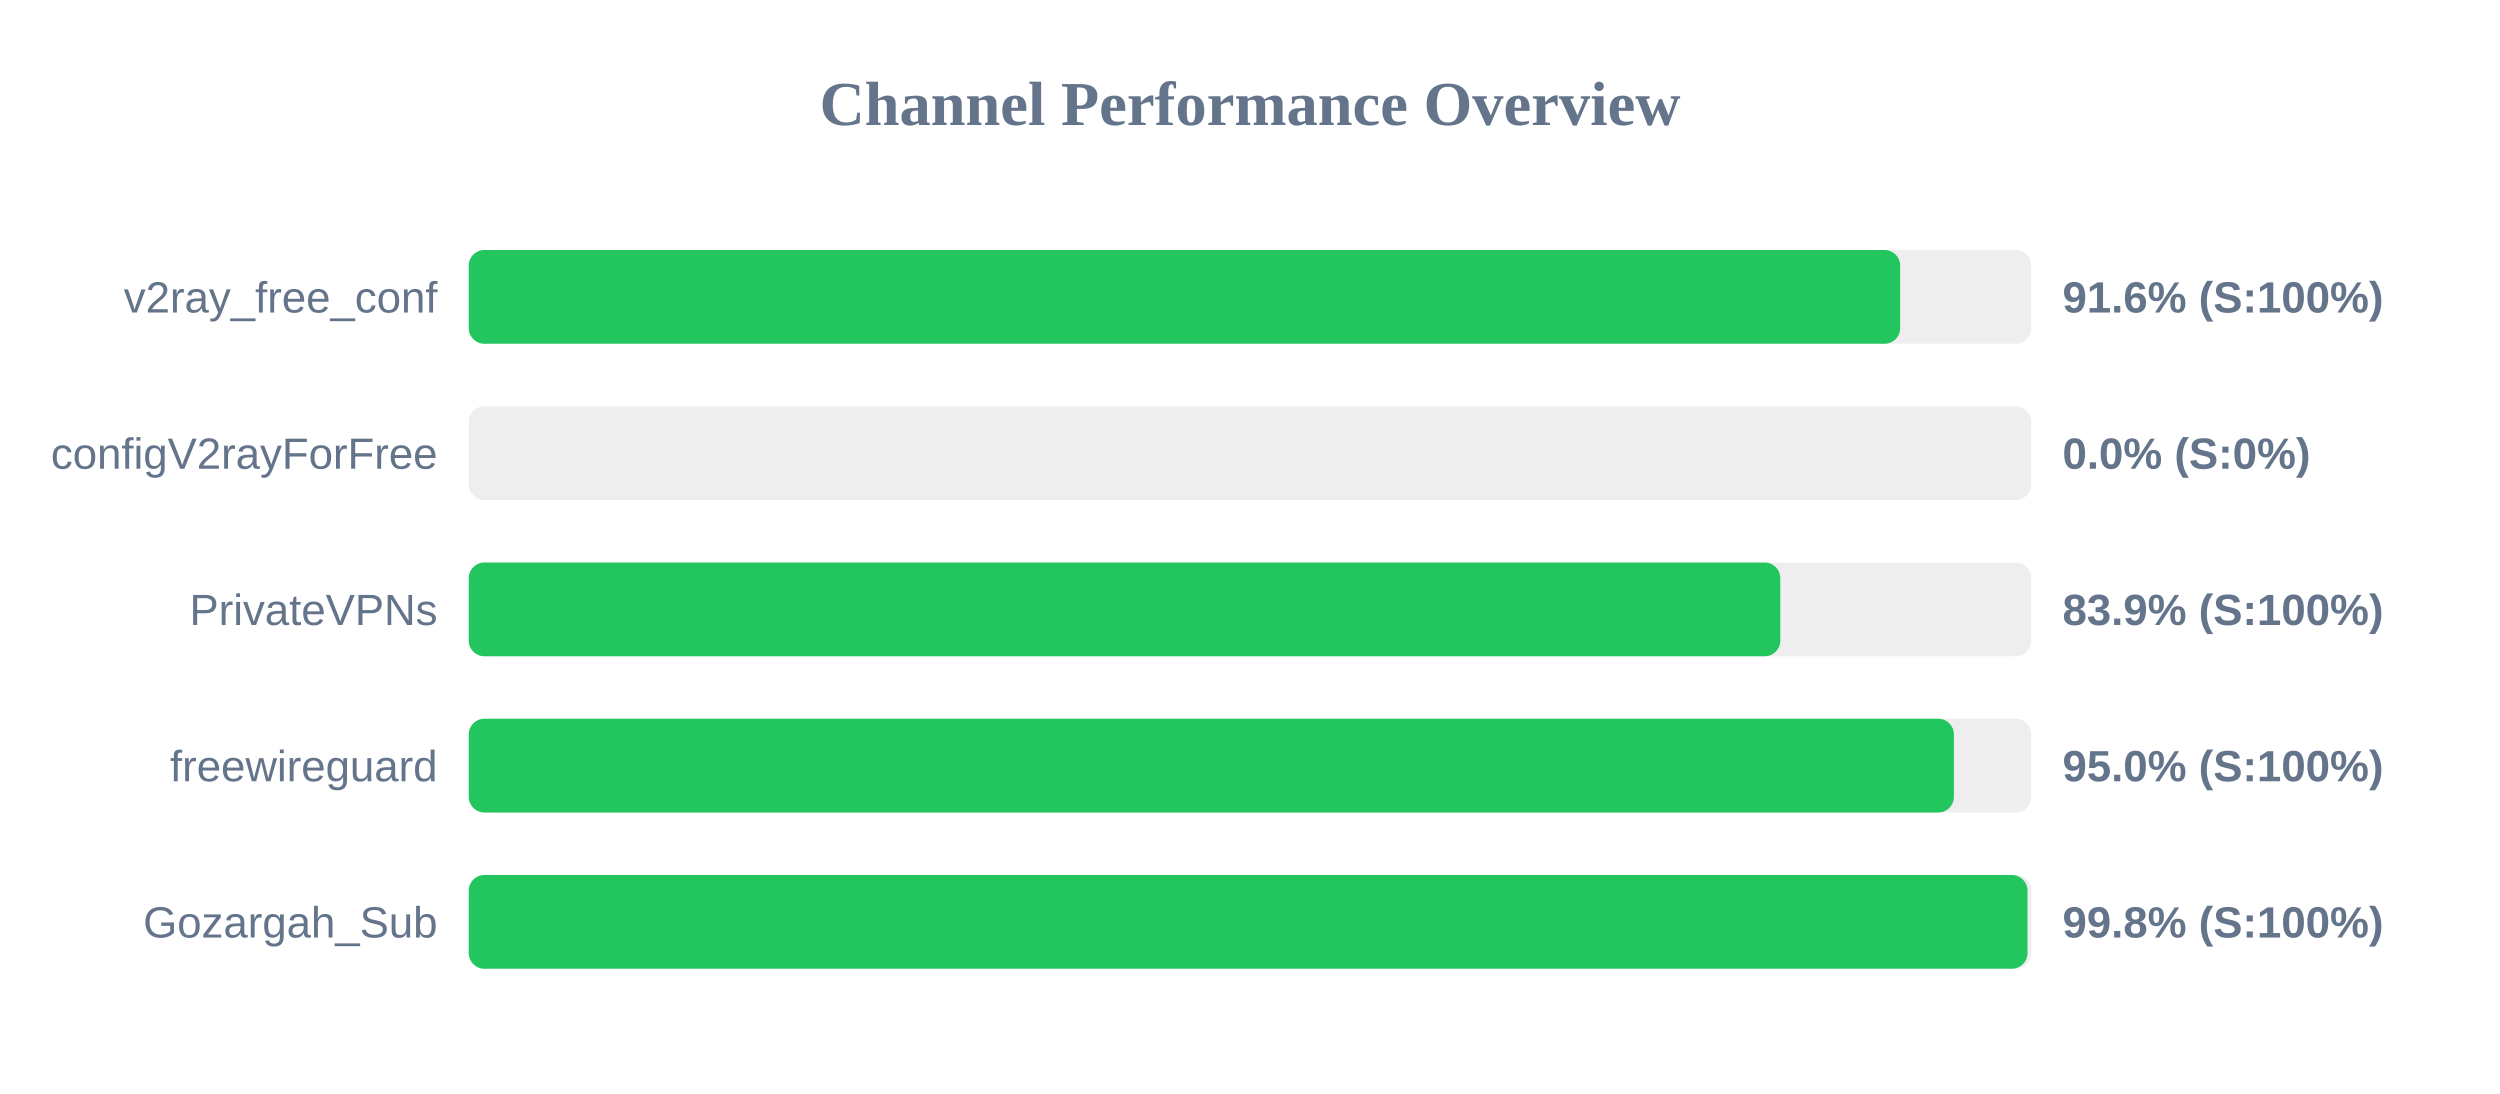
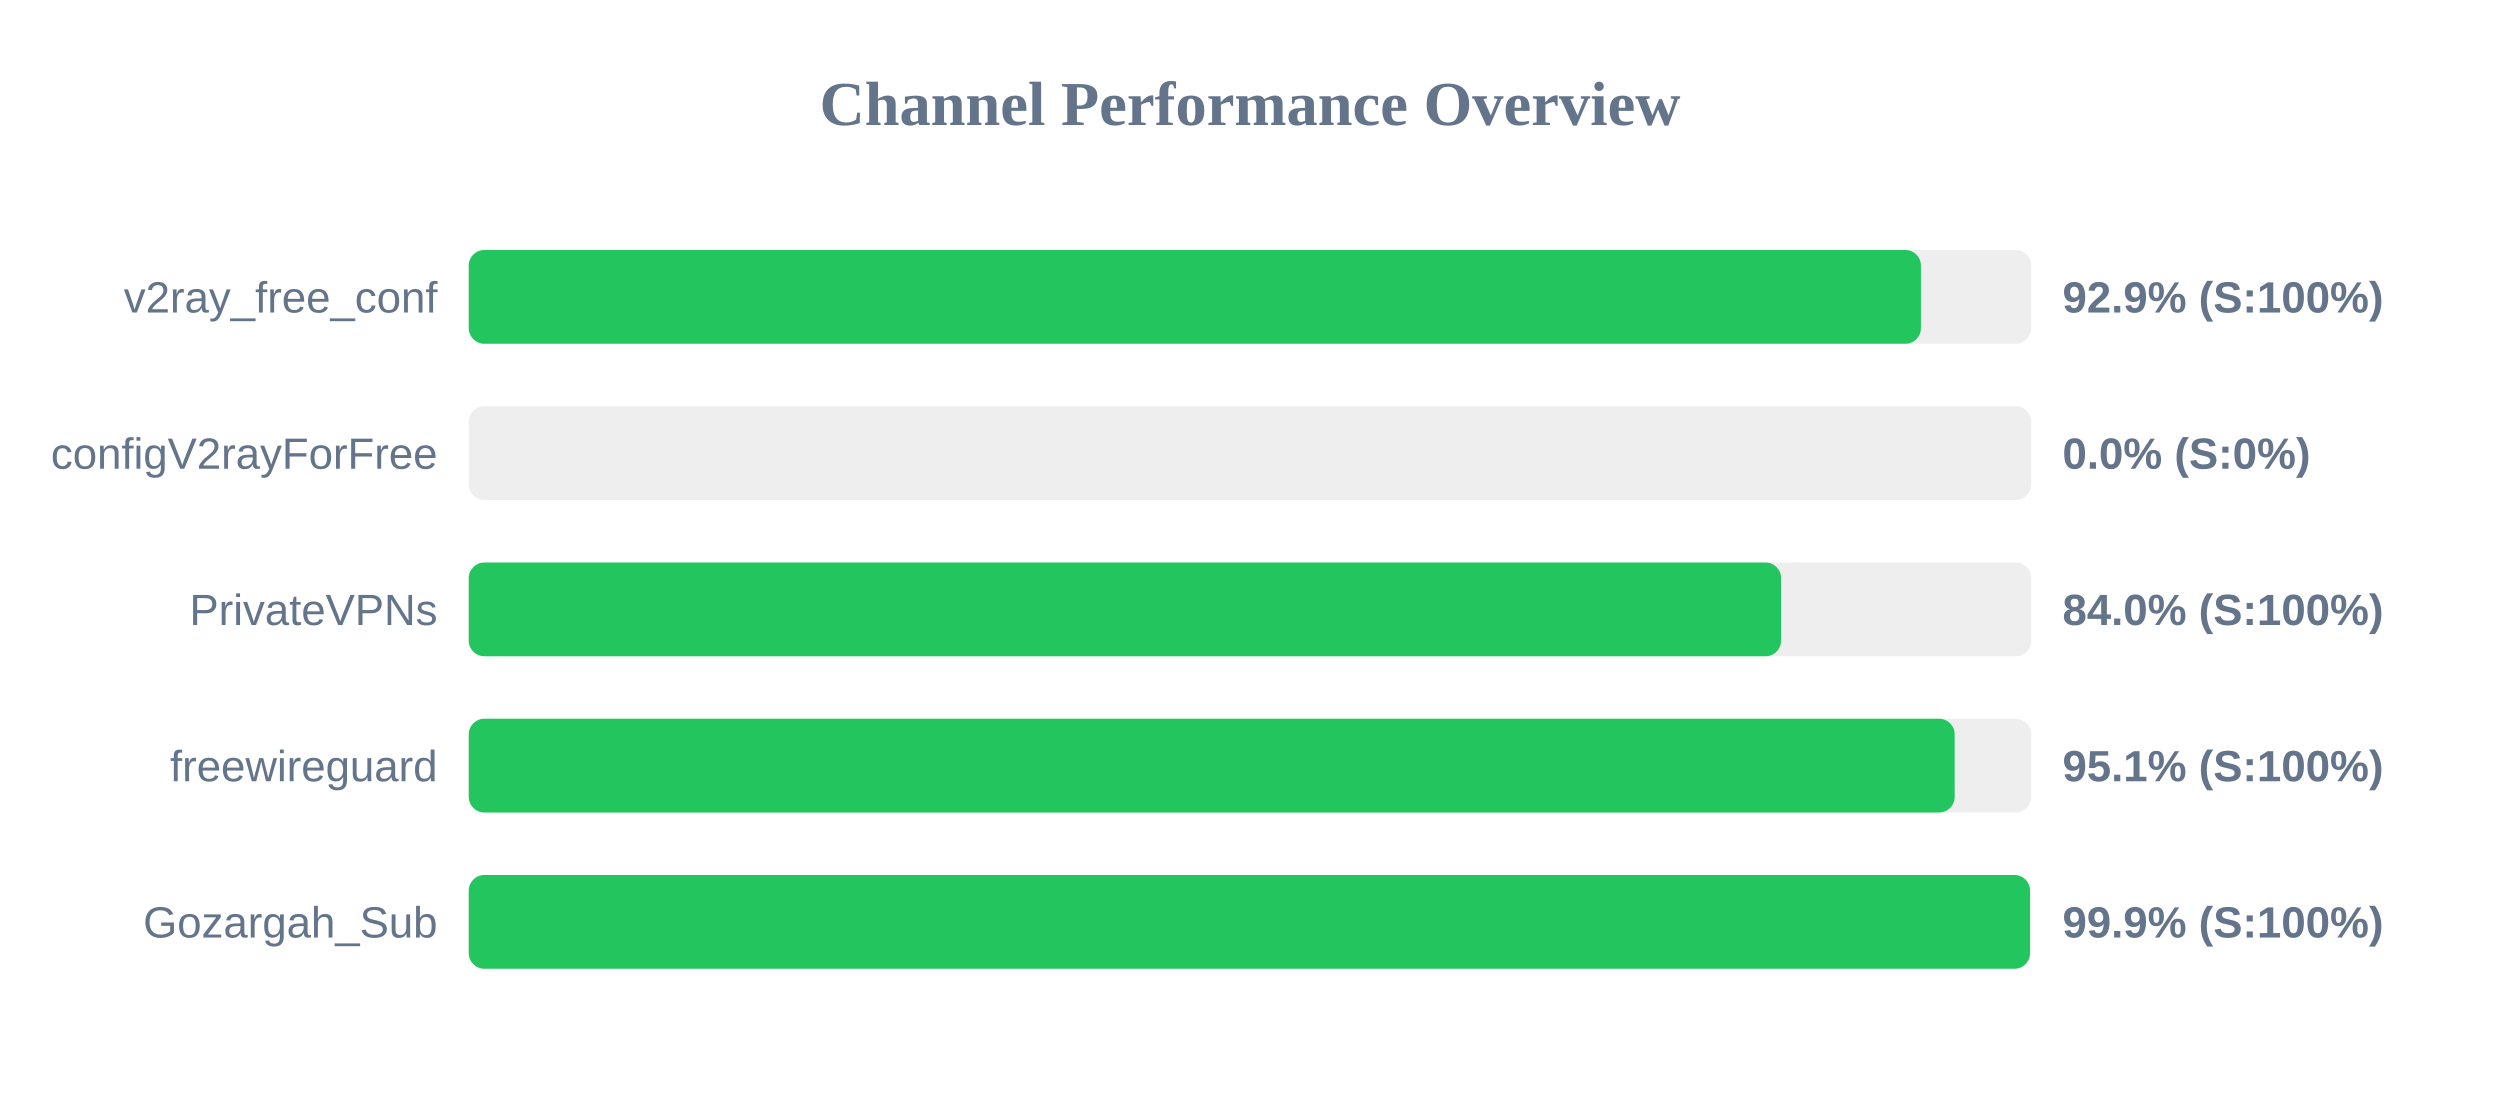
<svg xmlns="http://www.w3.org/2000/svg" width="800" height="350" version="1.1">
  <style>
        .row { font: 14px Arial; fill: #64748b; }
        .score { font: bold 14px Arial; fill: #64748b; }
    </style>
  <text x="400" y="40" text-anchor="middle" font-size="20px" font-weight="bold" fill="#64748b">Channel Performance Overview</text>
  <rect x="150" y="80" width="500" height="30" fill="#eee" rx="5" />
-   <rect x="150" y="80" width="458.05" height="30" fill="#22c55e" rx="5" />
+   <rect x="150" y="80" width="464.7" height="30" fill="#22c55e" rx="5" />
  <text x="140" y="100" text-anchor="end" class="row">v2ray_free_conf</text>
-   <text x="660" y="100" text-anchor="start" class="score">91.6% (S:100%)</text>
+   <text x="660" y="100" text-anchor="start" class="score">92.9% (S:100%)</text>
  <rect x="150" y="130" width="500" height="30" fill="#eee" rx="5" />
  <rect x="150" y="130" width="0.0" height="30" fill="#ef4444" rx="5" />
  <text x="140" y="150" text-anchor="end" class="row">configV2rayForFree</text>
  <text x="660" y="150" text-anchor="start" class="score">0.0% (S:0%)</text>
  <rect x="150" y="180" width="500" height="30" fill="#eee" rx="5" />
-   <rect x="150" y="180" width="419.7" height="30" fill="#22c55e" rx="5" />
+   <rect x="150" y="180" width="419.95" height="30" fill="#22c55e" rx="5" />
  <text x="140" y="200" text-anchor="end" class="row">PrivateVPNs</text>
-   <text x="660" y="200" text-anchor="start" class="score">83.9% (S:100%)</text>
+   <text x="660" y="200" text-anchor="start" class="score">84.0% (S:100%)</text>
  <rect x="150" y="230" width="500" height="30" fill="#eee" rx="5" />
-   <rect x="150" y="230" width="475.25" height="30" fill="#22c55e" rx="5" />
+   <rect x="150" y="230" width="475.5" height="30" fill="#22c55e" rx="5" />
  <text x="140" y="250" text-anchor="end" class="row">freewireguard</text>
-   <text x="660" y="250" text-anchor="start" class="score">95.0% (S:100%)</text>
+   <text x="660" y="250" text-anchor="start" class="score">95.1% (S:100%)</text>
  <rect x="150" y="280" width="500" height="30" fill="#eee" rx="5" />
-   <rect x="150" y="280" width="498.8" height="30" fill="#22c55e" rx="5" />
+   <rect x="150" y="280" width="499.6" height="30" fill="#22c55e" rx="5" />
  <text x="140" y="300" text-anchor="end" class="row">Gozargah_Sub</text>
-   <text x="660" y="300" text-anchor="start" class="score">99.8% (S:100%)</text>
+   <text x="660" y="300" text-anchor="start" class="score">99.9% (S:100%)</text>
</svg>
